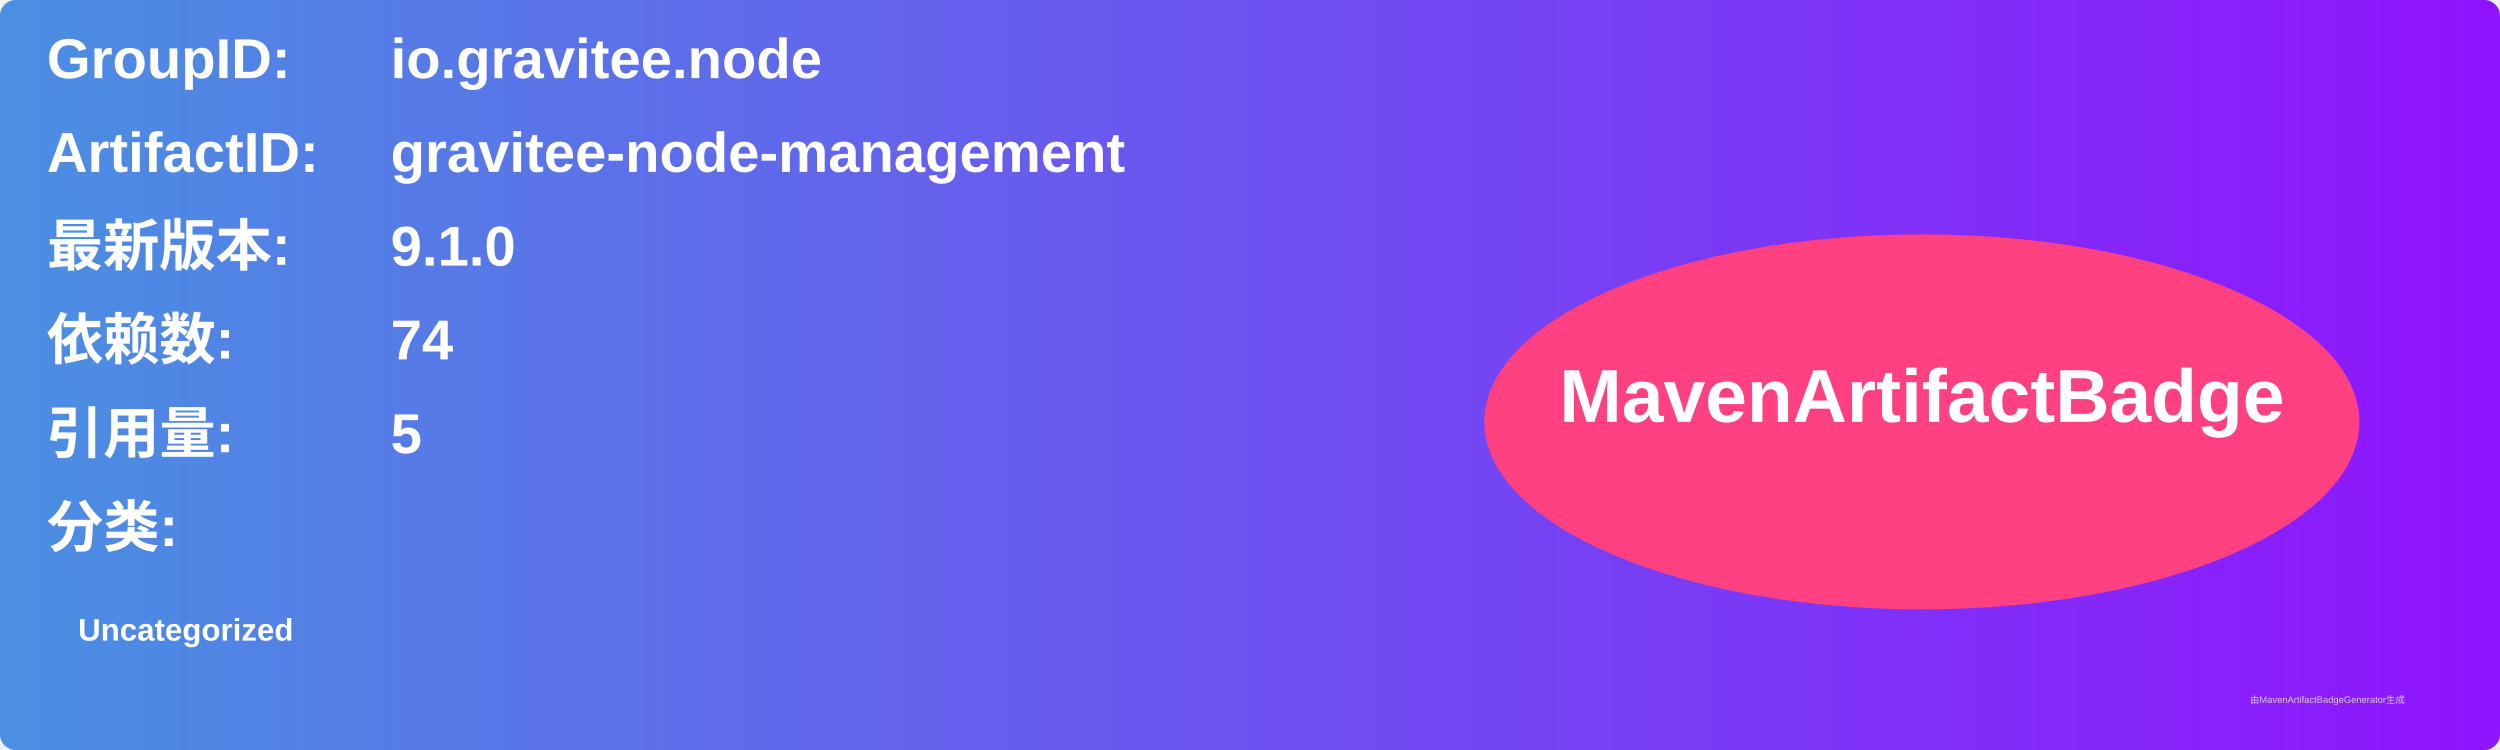
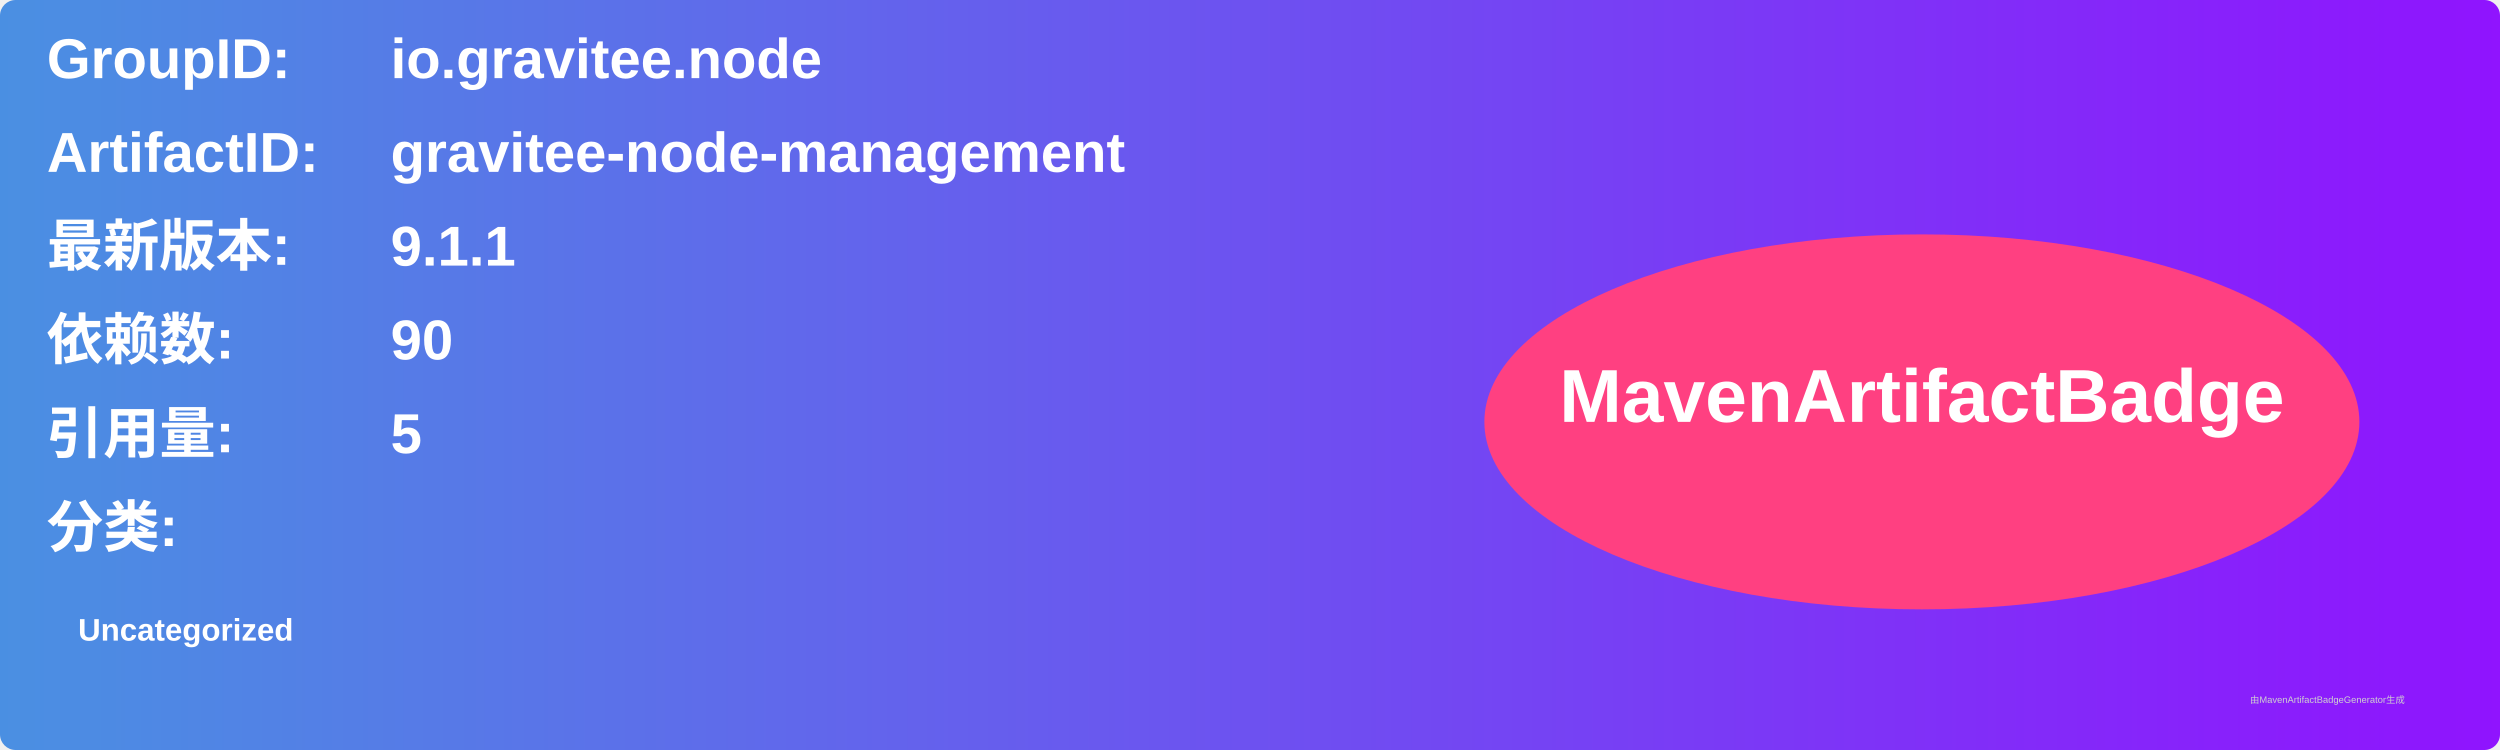
<svg xmlns="http://www.w3.org/2000/svg" width="800" height="240" viewBox="0 0 800 240">
  <linearGradient id="grad" x1="0%" y1="0%" x2="100%" y2="0%">
    <stop offset="0%" stop-color="#4a90e2" />
    <stop offset="100%" stop-color="#9013fe" />
  </linearGradient>
  <rect width="100%" height="100%" rx="5" ry="5" fill="url(#grad)" />
  <g transform="translate(15, 15)">
    <text x="0" y="10" font-family="Arial" font-size="18" fill="white" font-weight="bold" width="260">GroupID:</text>
    <text x="110" y="10" font-family="Arial" font-size="18" fill="white" font-weight="bold" width="460">io.gravitee.node</text>
    <text x="0" y="40" font-family="Arial" font-size="18" fill="white" font-weight="bold" width="260">ArtifactID:</text>
    <text x="110" y="40" font-family="Arial" font-size="18" fill="white" font-weight="bold" width="460">gravitee-node-management</text>
    <text x="0" y="70" font-family="Arial" font-size="18" fill="white" font-weight="bold">最新版本:</text>
    <text x="110" y="70" font-family="Arial" font-size="18" fill="white" font-weight="bold">
-       <tspan font-weight="bold">9.1.0</tspan>
+       <tspan font-weight="bold">9.1.1</tspan>
    </text>
    <text x="0" y="100" font-family="Arial" font-size="18" fill="white" font-weight="bold">依赖数: </text>
    <text x="110" y="100" font-family="Arial" font-size="18" fill="white">
-       <tspan font-weight="bold">74</tspan>
+       <tspan font-weight="bold">90</tspan>
    </text>
    <text x="0" y="130" font-family="Arial" font-size="18" fill="white" font-weight="bold">引用量: </text>
    <text x="110" y="130" font-family="Arial" font-size="18" fill="white">
      <tspan font-weight="bold">5</tspan>
    </text>
    <text x="0" y="160" font-family="Arial" font-size="18" fill="white" font-weight="bold">分类:</text>
    <text x="10" y="190" font-family="Arial" font-size="10" fill="white">
      <tspan font-weight="bold">Uncategorized</tspan>
    </text>
    <ellipse cx="600" cy="120" rx="140" ry="60" fill="#ff4081" />
    <text x="600" y="120" text-anchor="middle" font-family="Arial" font-size="24" fill="white" font-weight="bold">MavenArtifactBadge</text>
  </g>
  <text x="720" y="225" font-family="Arial" font-size="3" fill="#d0d0d0">由MavenArtifactBadgeGenerator生成</text>
</svg>
